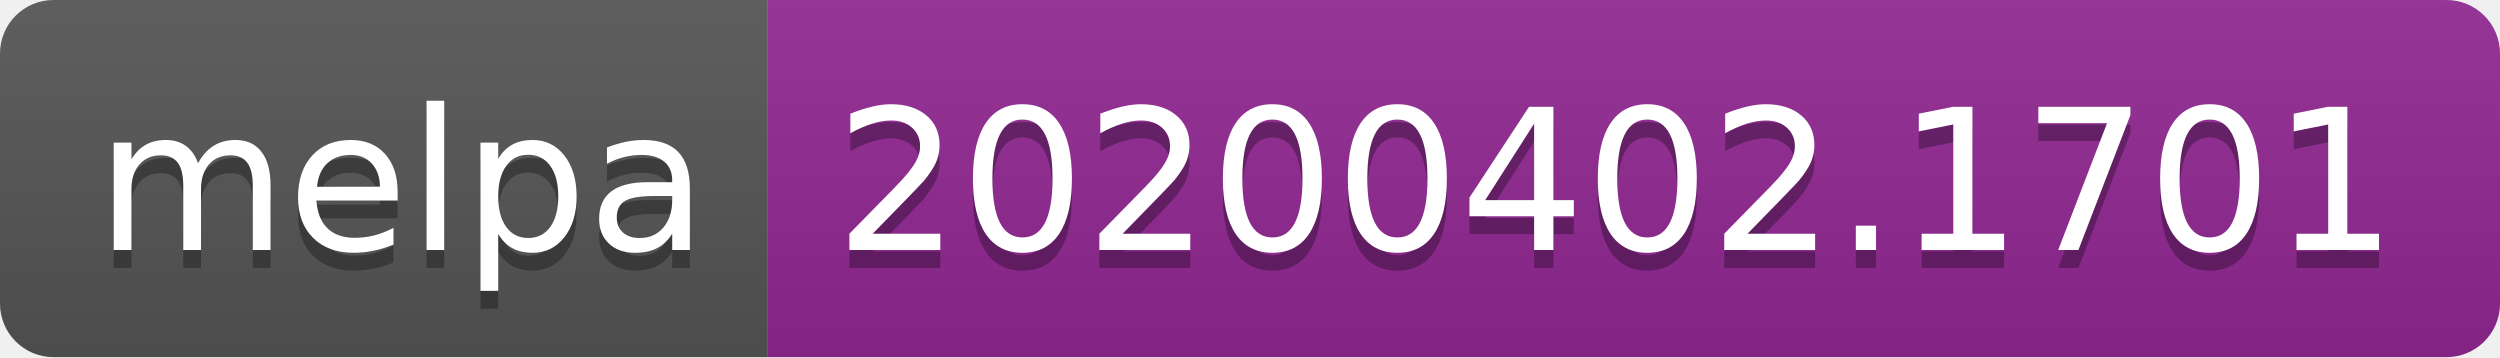
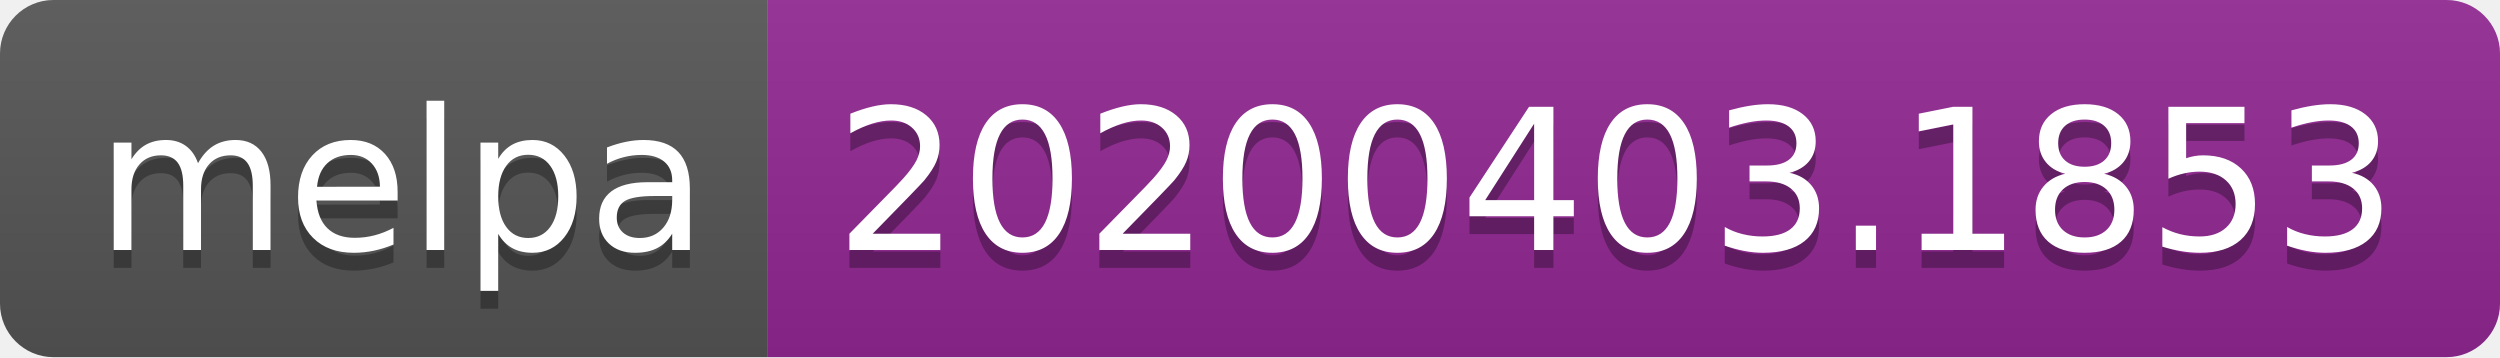
<svg xmlns="http://www.w3.org/2000/svg" width="140" height="20">
  <linearGradient id="b" x2="0" y2="100%">
    <stop offset="0" stop-color="#bbb" stop-opacity=".1" />
    <stop offset="1" stop-opacity=".1" />
  </linearGradient>
  <clipPath id="a">
    <rect width="140" height="20" rx="3" fill="#fff" />
  </clipPath>
  <g clip-path="url(#a)">
    <path fill="#555" d="M0 0h43v20H0z" />
    <path fill="#922793" d="M43 0h97v20H43z" />
    <path fill="url(#b)" d="M0 0h140v20H0z" />
  </g>
  <g fill="#fff" text-anchor="middle" font-family="DejaVu Sans,Verdana,Geneva,sans-serif" font-size="110">
    <text x="225" y="150" fill="#010101" fill-opacity=".3" transform="scale(.1)" textLength="330">melpa</text>
    <text x="225" y="140" transform="scale(.1)" textLength="330">melpa</text>
-     <text x="905" y="150" fill="#010101" fill-opacity=".3" transform="scale(.1)" textLength="870">20200402.1701</text>
-     <text x="905" y="140" transform="scale(.1)" textLength="870">20200402.1701</text>
+     <text x="905" y="150" fill="#010101" fill-opacity=".3" transform="scale(.1)" textLength="870">20200403.1853</text>
+     <text x="905" y="140" transform="scale(.1)" textLength="870">20200403.1853</text>
  </g>
</svg>
